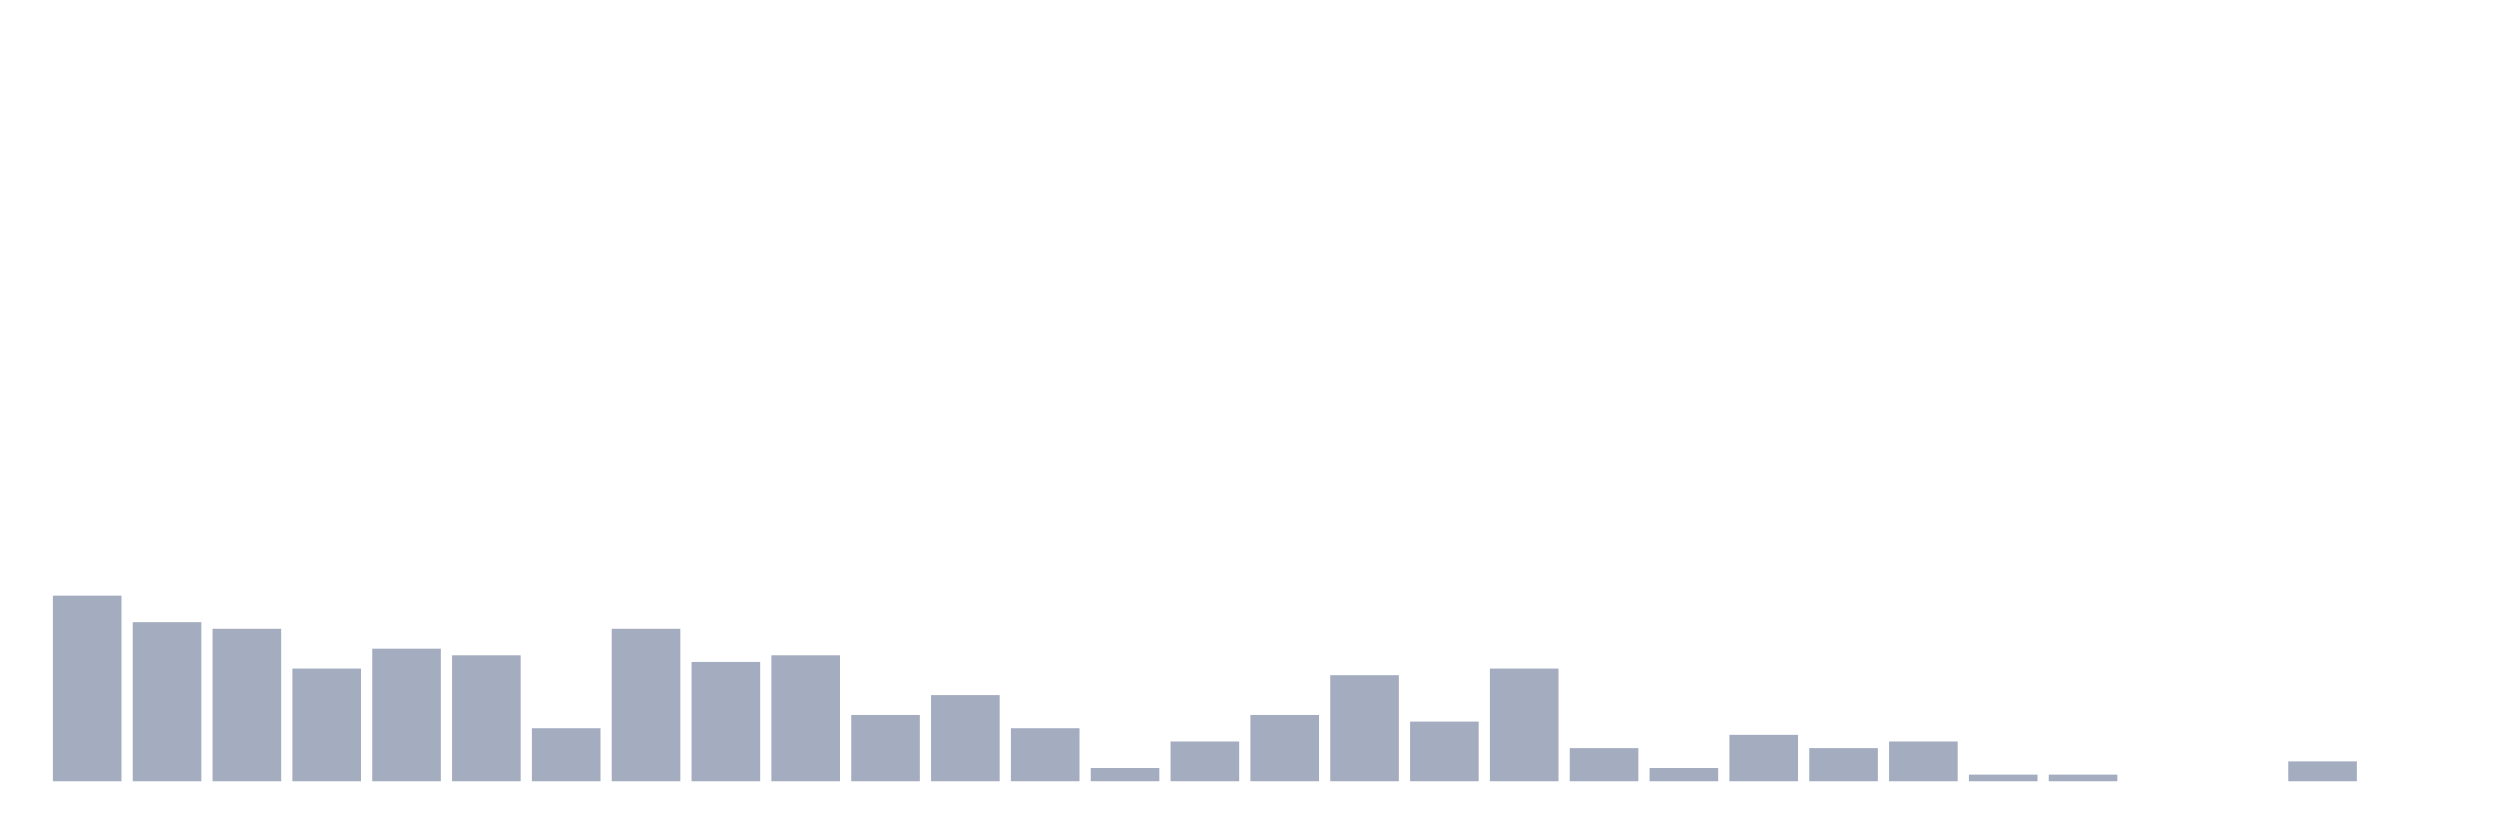
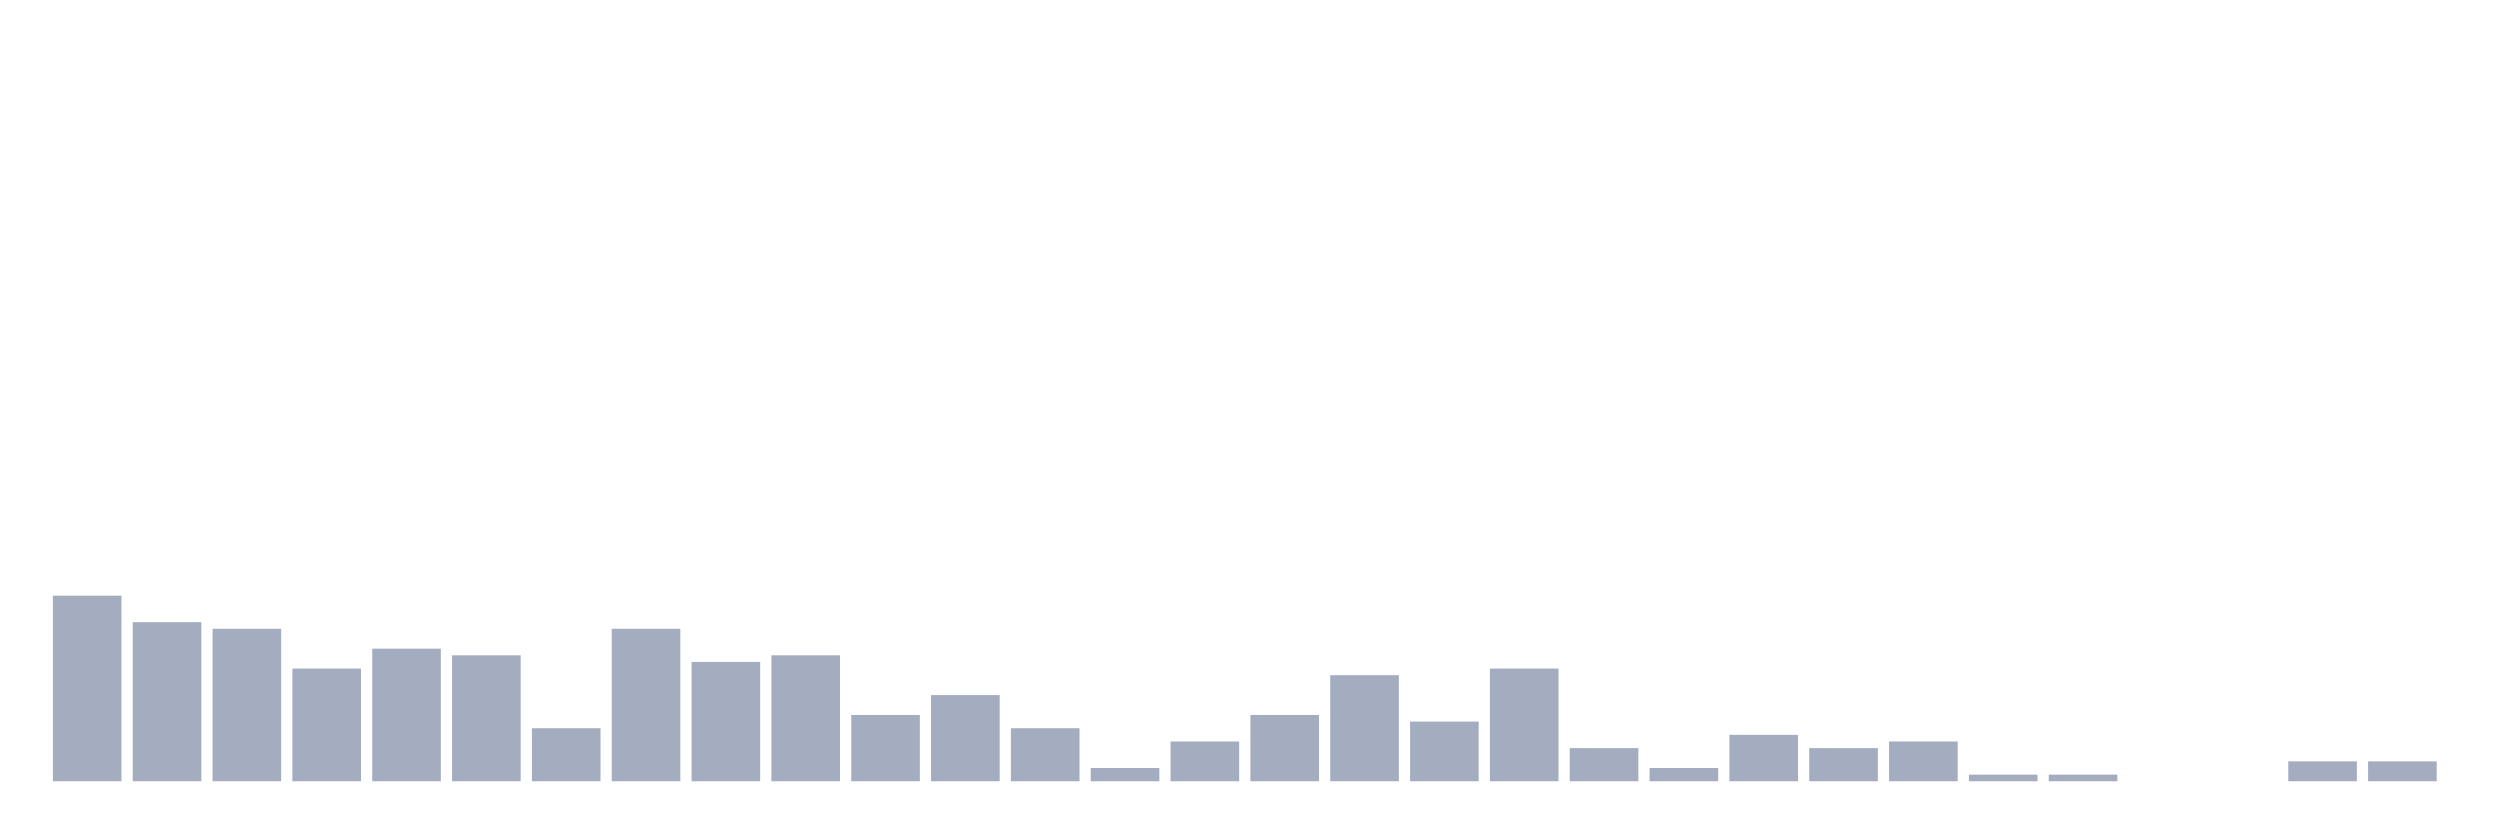
<svg xmlns="http://www.w3.org/2000/svg" viewBox="0 0 480 160">
  <g transform="translate(10,10)">
    <rect class="bar" x="0.153" width="13.175" y="104.364" height="35.636" fill="rgb(164,173,192)" />
    <rect class="bar" x="15.482" width="13.175" y="109.455" height="30.545" fill="rgb(164,173,192)" />
    <rect class="bar" x="30.81" width="13.175" y="110.727" height="29.273" fill="rgb(164,173,192)" />
    <rect class="bar" x="46.138" width="13.175" y="118.364" height="21.636" fill="rgb(164,173,192)" />
    <rect class="bar" x="61.466" width="13.175" y="114.545" height="25.455" fill="rgb(164,173,192)" />
    <rect class="bar" x="76.794" width="13.175" y="115.818" height="24.182" fill="rgb(164,173,192)" />
    <rect class="bar" x="92.123" width="13.175" y="129.818" height="10.182" fill="rgb(164,173,192)" />
    <rect class="bar" x="107.451" width="13.175" y="110.727" height="29.273" fill="rgb(164,173,192)" />
    <rect class="bar" x="122.779" width="13.175" y="117.091" height="22.909" fill="rgb(164,173,192)" />
    <rect class="bar" x="138.107" width="13.175" y="115.818" height="24.182" fill="rgb(164,173,192)" />
    <rect class="bar" x="153.436" width="13.175" y="127.273" height="12.727" fill="rgb(164,173,192)" />
    <rect class="bar" x="168.764" width="13.175" y="123.455" height="16.545" fill="rgb(164,173,192)" />
    <rect class="bar" x="184.092" width="13.175" y="129.818" height="10.182" fill="rgb(164,173,192)" />
    <rect class="bar" x="199.42" width="13.175" y="137.455" height="2.545" fill="rgb(164,173,192)" />
    <rect class="bar" x="214.748" width="13.175" y="132.364" height="7.636" fill="rgb(164,173,192)" />
    <rect class="bar" x="230.077" width="13.175" y="127.273" height="12.727" fill="rgb(164,173,192)" />
    <rect class="bar" x="245.405" width="13.175" y="119.636" height="20.364" fill="rgb(164,173,192)" />
    <rect class="bar" x="260.733" width="13.175" y="128.545" height="11.455" fill="rgb(164,173,192)" />
    <rect class="bar" x="276.061" width="13.175" y="118.364" height="21.636" fill="rgb(164,173,192)" />
    <rect class="bar" x="291.39" width="13.175" y="133.636" height="6.364" fill="rgb(164,173,192)" />
    <rect class="bar" x="306.718" width="13.175" y="137.455" height="2.545" fill="rgb(164,173,192)" />
    <rect class="bar" x="322.046" width="13.175" y="131.091" height="8.909" fill="rgb(164,173,192)" />
    <rect class="bar" x="337.374" width="13.175" y="133.636" height="6.364" fill="rgb(164,173,192)" />
    <rect class="bar" x="352.702" width="13.175" y="132.364" height="7.636" fill="rgb(164,173,192)" />
    <rect class="bar" x="368.031" width="13.175" y="138.727" height="1.273" fill="rgb(164,173,192)" />
    <rect class="bar" x="383.359" width="13.175" y="138.727" height="1.273" fill="rgb(164,173,192)" />
    <rect class="bar" x="398.687" width="13.175" y="140" height="0" fill="rgb(164,173,192)" />
    <rect class="bar" x="414.015" width="13.175" y="140" height="0" fill="rgb(164,173,192)" />
    <rect class="bar" x="429.344" width="13.175" y="136.182" height="3.818" fill="rgb(164,173,192)" />
-     <rect class="bar" x="444.672" width="13.175" y="140" height="0" fill="rgb(164,173,192)" />
+     <rect class="bar" x="444.672" width="13.175" y="136.182" height="3.818" fill="rgb(164,173,192)" />
  </g>
</svg>
